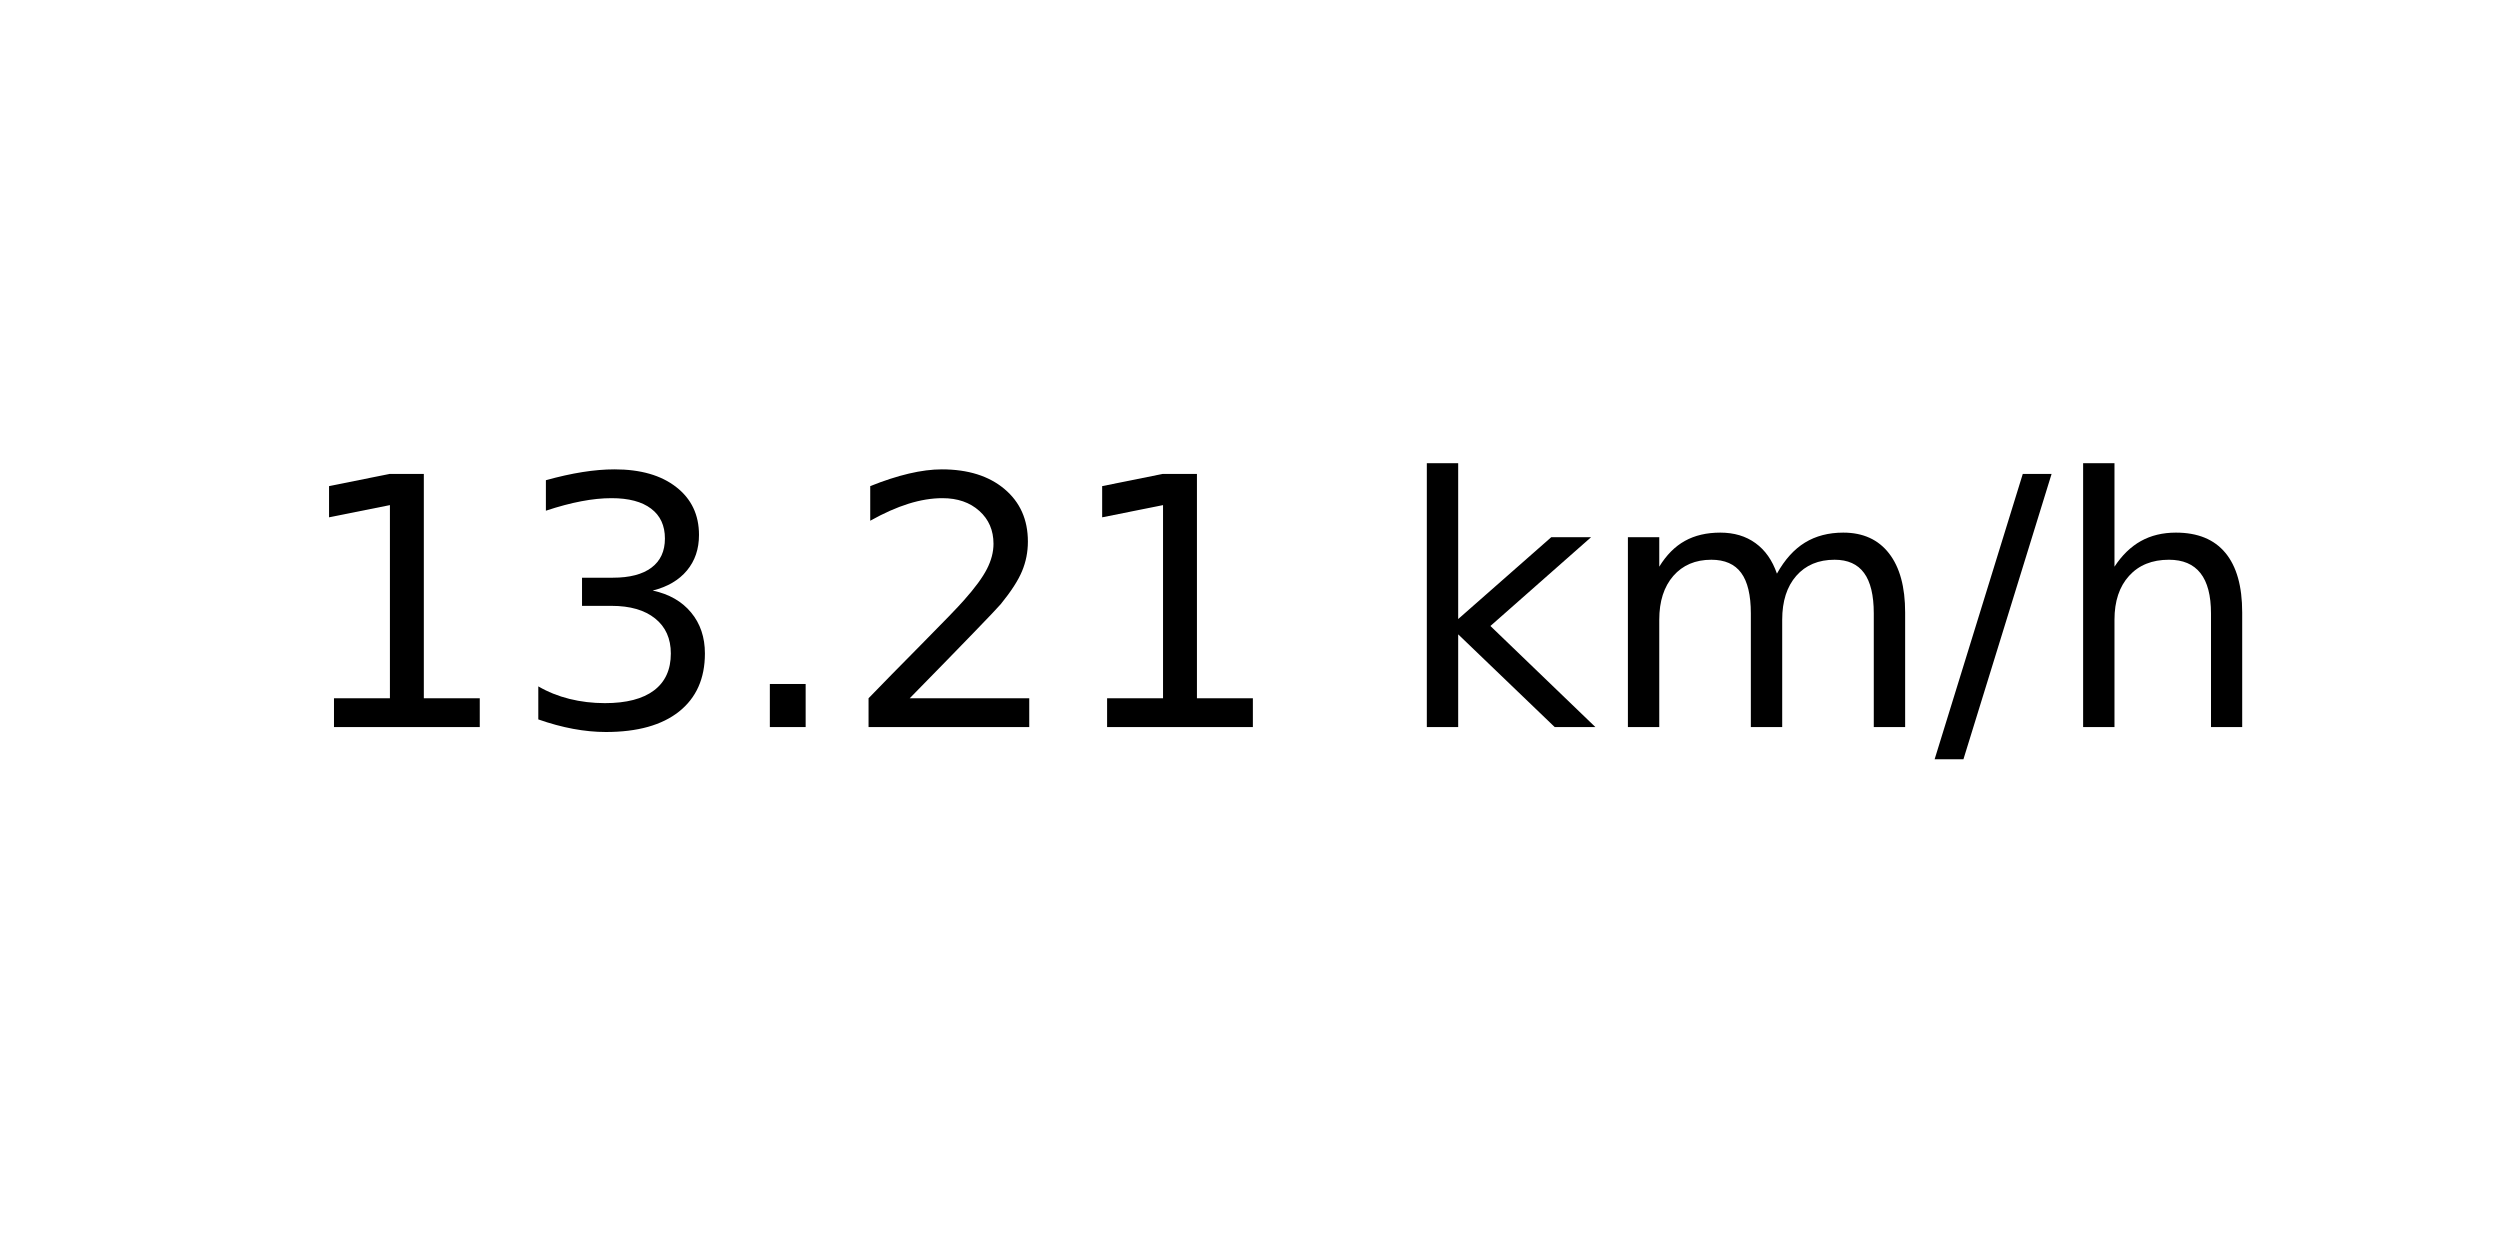
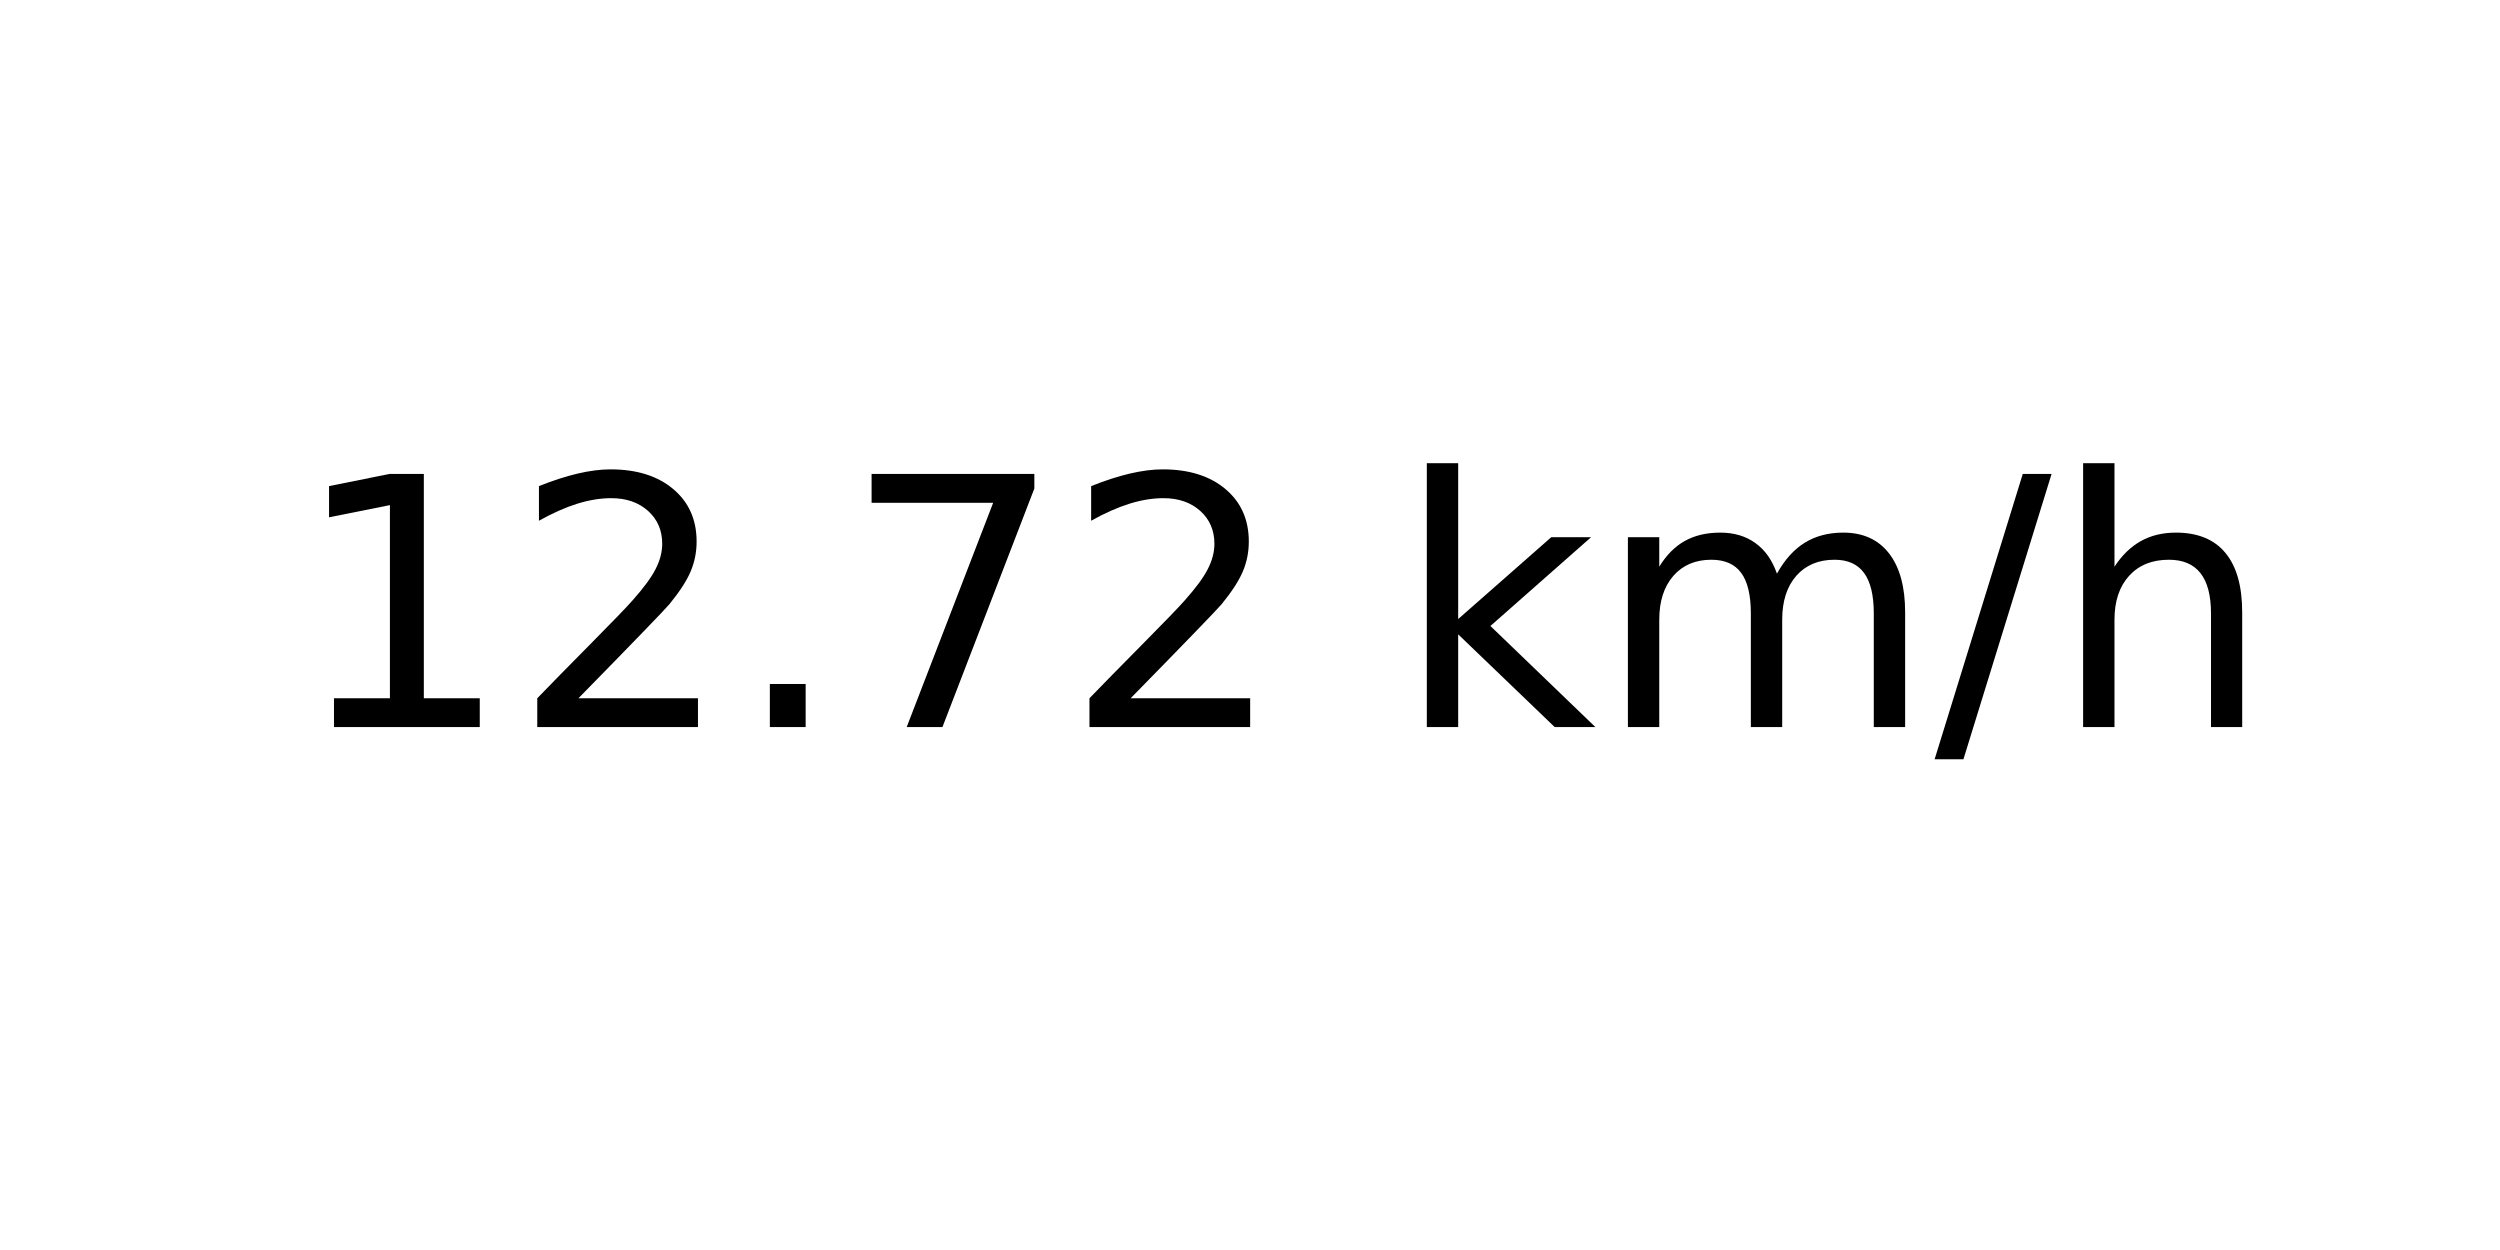
<svg xmlns="http://www.w3.org/2000/svg" xmlns:xlink="http://www.w3.org/1999/xlink" width="72pt" height="36pt" viewBox="0 0 72 36" version="1.1">
  <defs>
    <style type="text/css">*{stroke-linejoin: round; stroke-linecap: butt}</style>
  </defs>
  <g id="figure_1">
    <g id="axes_1">
      <g id="text_1">
        <g transform="translate(8.378125 20.93937) scale(0.1 -0.1)">
          <defs>
            <path id="DejaVuSans-31" d="M 794 531  L 1825 531  L 1825 4091  L 703 3866  L 703 4441  L 1819 4666  L 2450 4666  L 2450 531  L 3481 531  L 3481 0  L 794 0  L 794 531  z " transform="scale(0.015625)" />
-             <path id="DejaVuSans-33" d="M 2597 2516  Q 3050 2419 3304 2112  Q 3559 1806 3559 1356  Q 3559 666 3084 287  Q 2609 -91 1734 -91  Q 1441 -91 1130 -33  Q 819 25 488 141  L 488 750  Q 750 597 1062 519  Q 1375 441 1716 441  Q 2309 441 2620 675  Q 2931 909 2931 1356  Q 2931 1769 2642 2001  Q 2353 2234 1838 2234  L 1294 2234  L 1294 2753  L 1863 2753  Q 2328 2753 2575 2939  Q 2822 3125 2822 3475  Q 2822 3834 2567 4026  Q 2313 4219 1838 4219  Q 1578 4219 1281 4162  Q 984 4106 628 3988  L 628 4550  Q 988 4650 1302 4700  Q 1616 4750 1894 4750  Q 2613 4750 3031 4423  Q 3450 4097 3450 3541  Q 3450 3153 3228 2886  Q 3006 2619 2597 2516  z " transform="scale(0.015625)" />
+             <path id="DejaVuSans-32" d="M 1228 531  L 3431 531  L 3431 0  L 469 0  L 469 531  Q 828 903 1448 1529  Q 2069 2156 2228 2338  Q 2531 2678 2651 2914  Q 2772 3150 2772 3378  Q 2772 3750 2511 3984  Q 2250 4219 1831 4219  Q 1534 4219 1204 4116  Q 875 4013 500 3803  L 500 4441  Q 881 4594 1212 4672  Q 1544 4750 1819 4750  Q 2544 4750 2975 4387  Q 3406 4025 3406 3419  Q 3406 3131 3298 2873  Q 3191 2616 2906 2266  Q 2828 2175 2409 1742  Q 1991 1309 1228 531  z " transform="scale(0.015625)" />
            <path id="DejaVuSans-2e" d="M 684 794  L 1344 794  L 1344 0  L 684 0  L 684 794  z " transform="scale(0.015625)" />
-             <path id="DejaVuSans-32" d="M 1228 531  L 3431 531  L 3431 0  L 469 0  L 469 531  Q 828 903 1448 1529  Q 2069 2156 2228 2338  Q 2531 2678 2651 2914  Q 2772 3150 2772 3378  Q 2772 3750 2511 3984  Q 2250 4219 1831 4219  Q 1534 4219 1204 4116  Q 875 4013 500 3803  L 500 4441  Q 881 4594 1212 4672  Q 1544 4750 1819 4750  Q 2544 4750 2975 4387  Q 3406 4025 3406 3419  Q 3406 3131 3298 2873  Q 3191 2616 2906 2266  Q 2828 2175 2409 1742  Q 1991 1309 1228 531  z " transform="scale(0.015625)" />
+             <path id="DejaVuSans-37" d="M 525 4666  L 3525 4666  L 3525 4397  L 1831 0  L 1172 0  L 2766 4134  L 525 4134  L 525 4666  z " transform="scale(0.015625)" />
            <path id="DejaVuSans-20" transform="scale(0.015625)" />
            <path id="DejaVuSans-6b" d="M 581 4863  L 1159 4863  L 1159 1991  L 2875 3500  L 3609 3500  L 1753 1863  L 3688 0  L 2938 0  L 1159 1709  L 1159 0  L 581 0  L 581 4863  z " transform="scale(0.015625)" />
            <path id="DejaVuSans-6d" d="M 3328 2828  Q 3544 3216 3844 3400  Q 4144 3584 4550 3584  Q 5097 3584 5394 3201  Q 5691 2819 5691 2113  L 5691 0  L 5113 0  L 5113 2094  Q 5113 2597 4934 2840  Q 4756 3084 4391 3084  Q 3944 3084 3684 2787  Q 3425 2491 3425 1978  L 3425 0  L 2847 0  L 2847 2094  Q 2847 2600 2669 2842  Q 2491 3084 2119 3084  Q 1678 3084 1418 2786  Q 1159 2488 1159 1978  L 1159 0  L 581 0  L 581 3500  L 1159 3500  L 1159 2956  Q 1356 3278 1631 3431  Q 1906 3584 2284 3584  Q 2666 3584 2933 3390  Q 3200 3197 3328 2828  z " transform="scale(0.015625)" />
            <path id="DejaVuSans-2f" d="M 1625 4666  L 2156 4666  L 531 -594  L 0 -594  L 1625 4666  z " transform="scale(0.015625)" />
            <path id="DejaVuSans-68" d="M 3513 2113  L 3513 0  L 2938 0  L 2938 2094  Q 2938 2591 2744 2837  Q 2550 3084 2163 3084  Q 1697 3084 1428 2787  Q 1159 2491 1159 1978  L 1159 0  L 581 0  L 581 4863  L 1159 4863  L 1159 2956  Q 1366 3272 1645 3428  Q 1925 3584 2291 3584  Q 2894 3584 3203 3211  Q 3513 2838 3513 2113  z " transform="scale(0.015625)" />
          </defs>
          <use xlink:href="#DejaVuSans-31" />
-           <use xlink:href="#DejaVuSans-33" x="63.623" />
+           <use xlink:href="#DejaVuSans-32" x="63.623" />
          <use xlink:href="#DejaVuSans-2e" x="127.246" />
-           <use xlink:href="#DejaVuSans-32" x="159.033" />
-           <use xlink:href="#DejaVuSans-31" x="222.656" />
+           <use xlink:href="#DejaVuSans-37" x="159.033" />
+           <use xlink:href="#DejaVuSans-32" x="222.656" />
          <use xlink:href="#DejaVuSans-20" x="286.279" />
          <use xlink:href="#DejaVuSans-6b" x="318.066" />
          <use xlink:href="#DejaVuSans-6d" x="375.977" />
          <use xlink:href="#DejaVuSans-2f" x="473.389" />
          <use xlink:href="#DejaVuSans-68" x="507.08" />
        </g>
      </g>
    </g>
  </g>
</svg>
